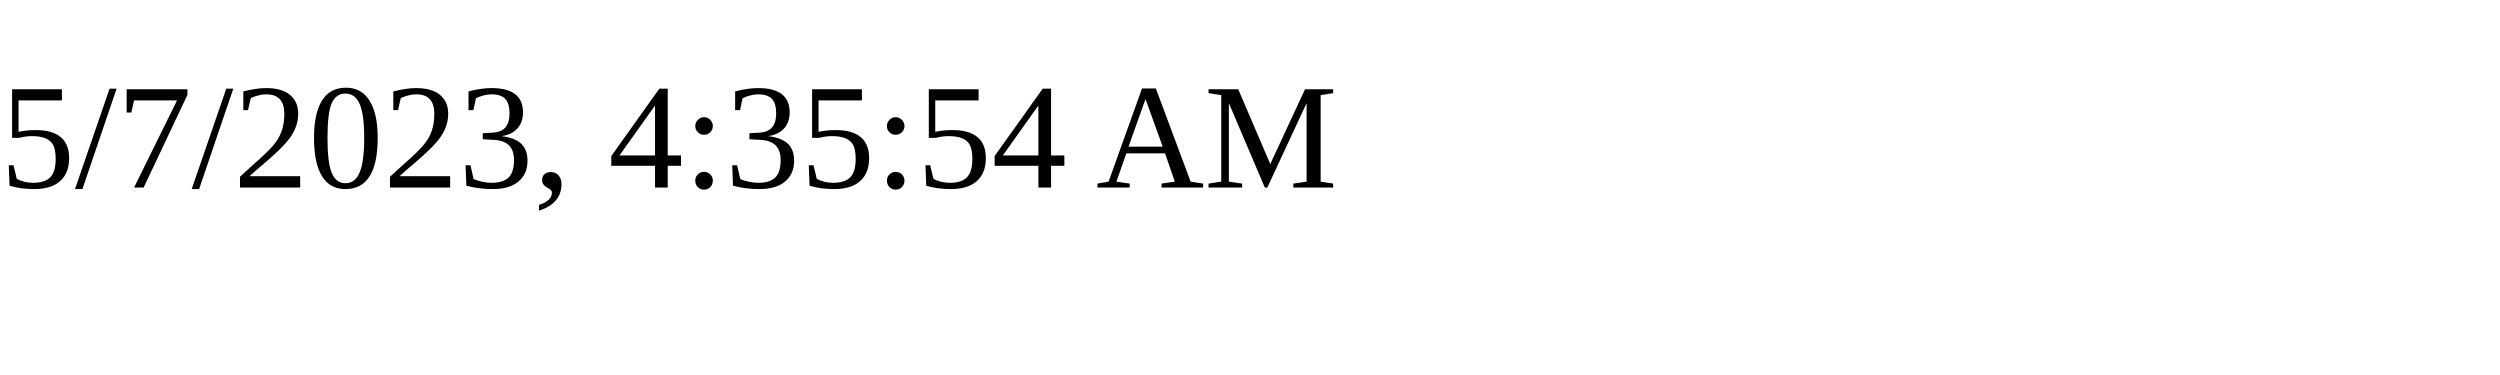
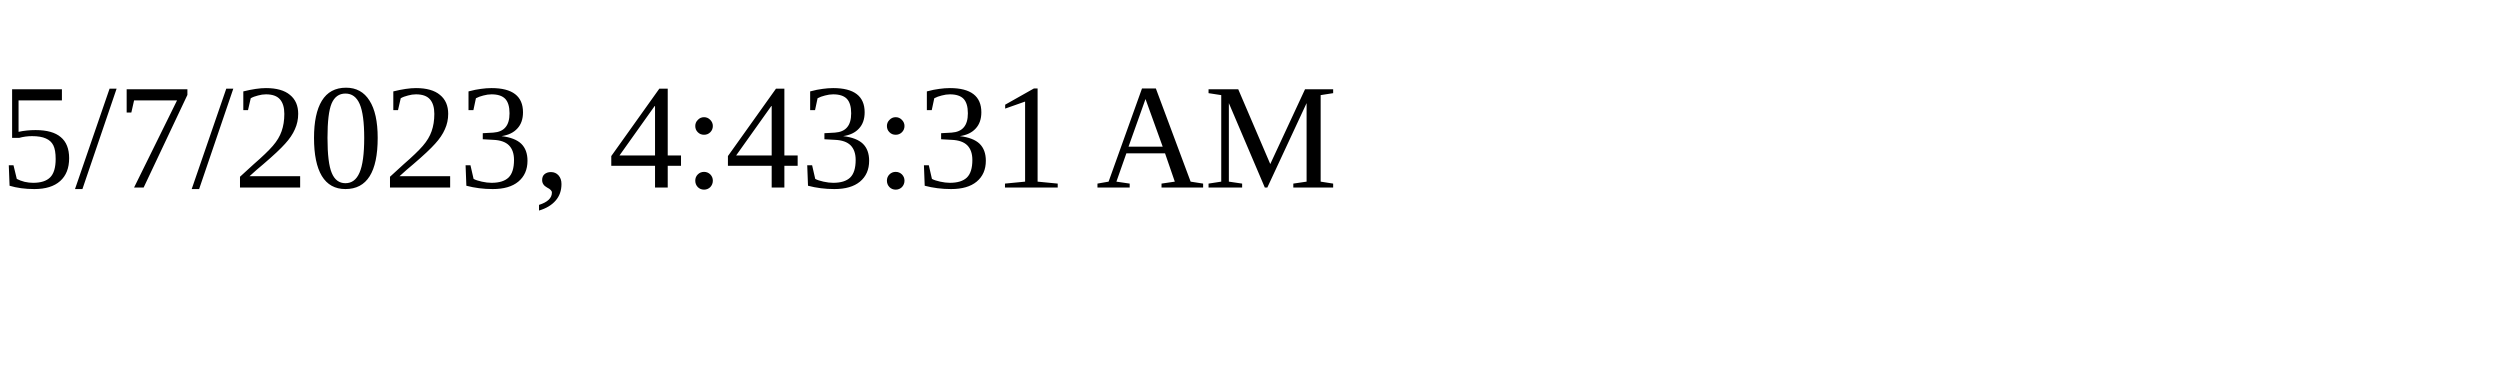
<svg xmlns="http://www.w3.org/2000/svg" height="30" width="200">
-   <text x="0" y="15">5/7/2023, 4:35:54 AM</text>
+   <text x="0" y="15">5/7/2023, 4:43:31 AM</text>
</svg>
